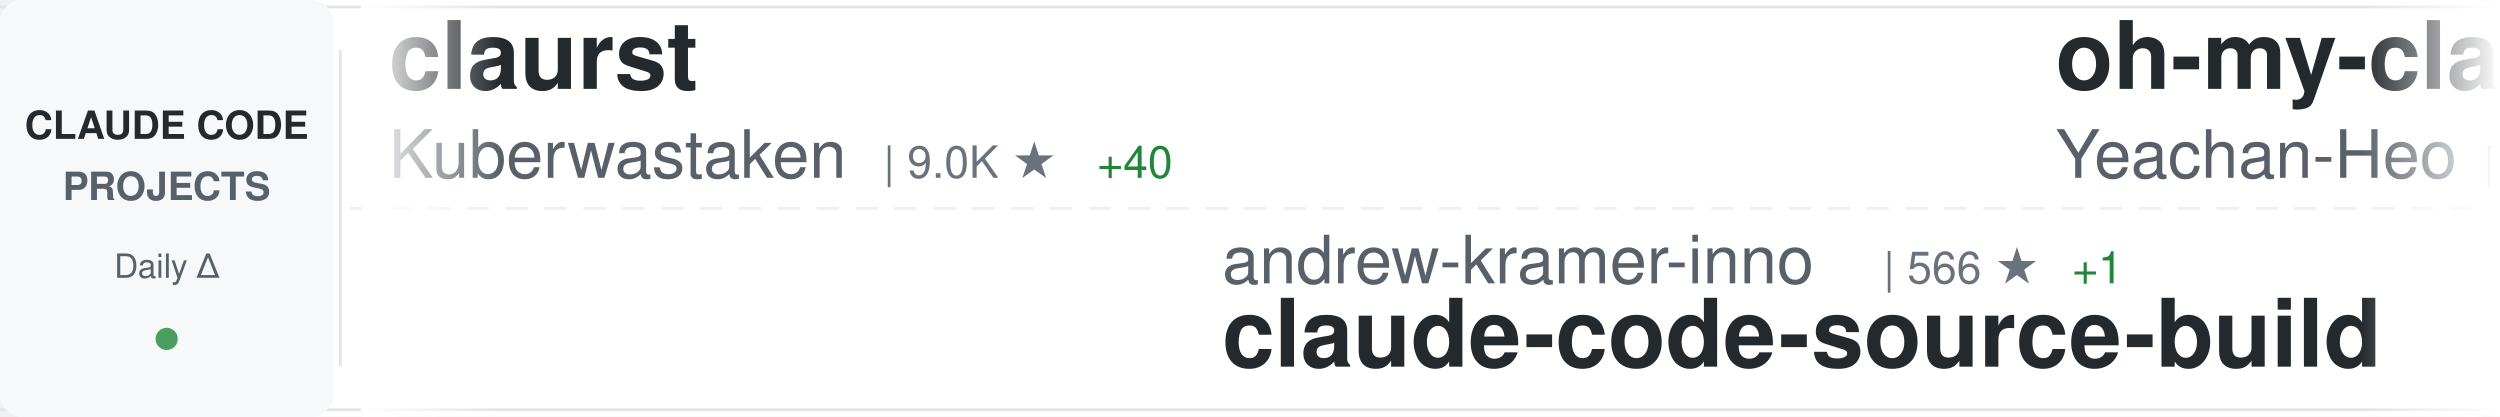
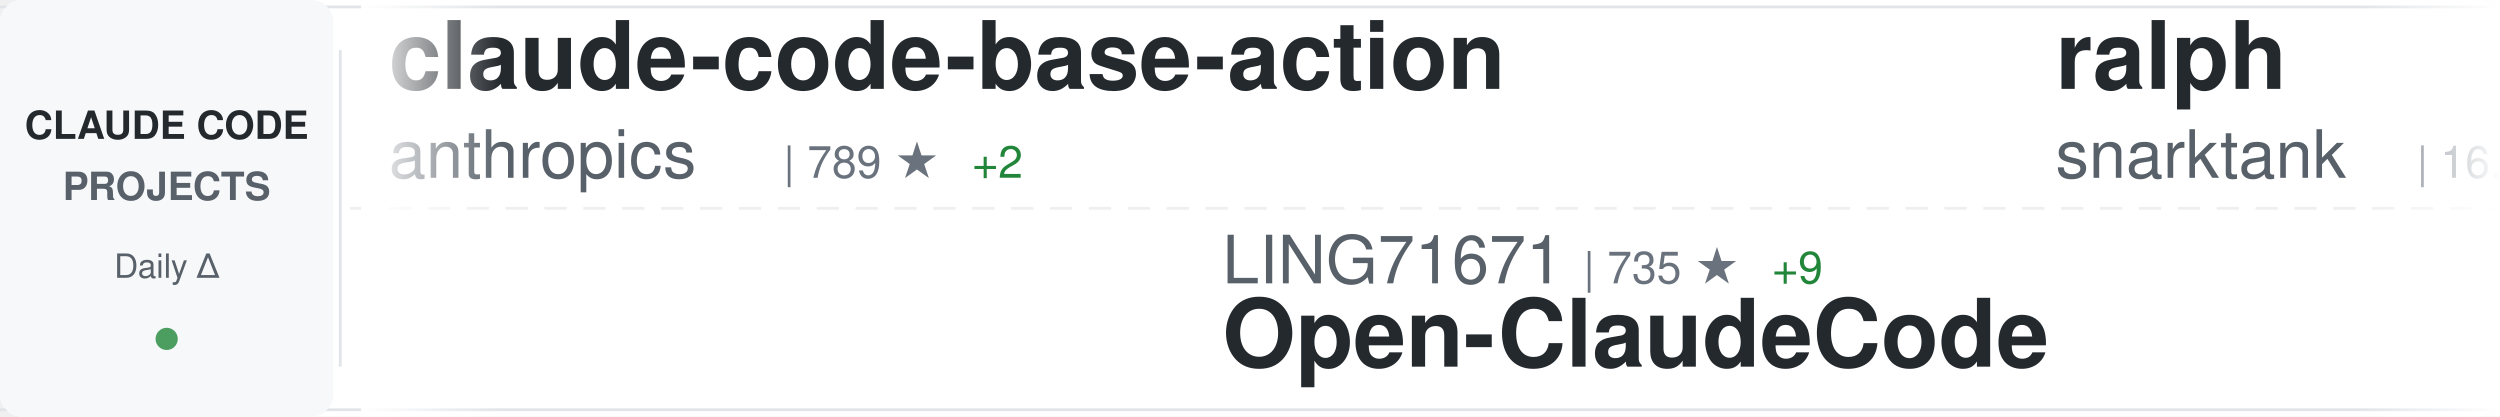
<svg xmlns="http://www.w3.org/2000/svg" width="900" height="150">
  <defs>
    <linearGradient id="awesomeLeftFade" x1="0%" y1="0%" x2="100%" y2="0%">
      <stop offset="0%" style="stop-color:#ffffff;stop-opacity:1" />
      <stop offset="100%" style="stop-color:#ffffff;stop-opacity:0" />
    </linearGradient>
    <linearGradient id="awesomeRightFade" x1="0%" y1="0%" x2="100%" y2="0%">
      <stop offset="0%" style="stop-color:#ffffff;stop-opacity:0" />
      <stop offset="100%" style="stop-color:#ffffff;stop-opacity:1" />
    </linearGradient>
  </defs>
  <rect width="900" height="150" fill="#ffffff" rx="8" />
  <rect x="0" y="2" width="900" height="1" fill="#e1e4e8" />
  <rect x="0" y="147" width="900" height="1" fill="#e1e4e8" />
  <line x1="0" y1="75" x2="900" y2="75" stroke="#e1e4e8" stroke-width="1" stroke-dasharray="8 6" opacity="0.6" />
  <rect x="0" y="0" width="120" height="150" fill="#f6f8fa" rx="8" />
  <text x="60" y="50" font-family="-apple-system, BlinkMacSystemFont, 'Segoe UI', Helvetica, Arial, sans-serif" font-size="14" font-weight="600" fill="#24292e" text-anchor="middle">CLAUDE CODE</text>
  <text x="60" y="72" font-family="-apple-system, BlinkMacSystemFont, 'Segoe UI', Helvetica, Arial, sans-serif" font-size="14" font-weight="600" fill="#586069" text-anchor="middle">PROJECTS</text>
  <text x="60" y="100" font-family="-apple-system, BlinkMacSystemFont, 'Segoe UI', Helvetica, Arial, sans-serif" font-size="12" font-weight="500" fill="#586069" text-anchor="middle">Daily Δ</text>
  <circle cx="60" cy="122" r="4" fill="#22863a" opacity="0.8" />
  <rect x="122" y="18" width="1" height="114" fill="#e1e4e8" />
  <clipPath id="awesomeTickerClip">
    <rect x="130" y="0" width="770" height="150" />
  </clipPath>
  <g clip-path="url(#awesomeTickerClip)">
    <g id="awesomeTickerItems">
      <animateTransform attributeName="transform" attributeType="XML" type="translate" from="0 0" to="-3000 0" dur="54s" repeatCount="indefinite" />
      <g transform="translate(0, 0)">
-         <text x="140" y="32" font-family="-apple-system, BlinkMacSystemFont, 'Segoe UI', Helvetica, Arial, sans-serif" font-size="34" font-weight="600" fill="#24292e">claurst</text>
-         <text x="140" y="64" font-family="-apple-system, BlinkMacSystemFont, 'Segoe UI', Helvetica, Arial, sans-serif" font-size="24" font-weight="400" fill="#586069">Kuberwastaken</text>
-         <text x="318" y="64" font-family="-apple-system, BlinkMacSystemFont, 'Segoe UI', Helvetica, Arial, sans-serif" font-size="16" font-weight="500" fill="#6a737d">| 9.0K ★</text>
-         <text x="395" y="64" font-family="-apple-system, BlinkMacSystemFont, 'Segoe UI', Helvetica, Arial, sans-serif" font-size="16" font-weight="500" fill="#22863a"> +40</text>
+         <text x="140" y="32" font-family="-apple-system, BlinkMacSystemFont, 'Segoe UI', Helvetica, Arial, sans-serif" font-size="34" font-weight="600" fill="#24292e">claude-code-base-action</text>
+         <text x="140" y="64" font-family="-apple-system, BlinkMacSystemFont, 'Segoe UI', Helvetica, Arial, sans-serif" font-size="24" font-weight="400" fill="#586069">anthropics</text>
+         <text x="282" y="64" font-family="-apple-system, BlinkMacSystemFont, 'Segoe UI', Helvetica, Arial, sans-serif" font-size="16" font-weight="500" fill="#6a737d">| 789 ★</text>
+         <text x="350" y="64" font-family="-apple-system, BlinkMacSystemFont, 'Segoe UI', Helvetica, Arial, sans-serif" font-size="16" font-weight="500" fill="#22863a"> +2</text>
      </g>
      <g transform="translate(300, 0)">
+         <text x="140" y="102" font-family="-apple-system, BlinkMacSystemFont, 'Segoe UI', Helvetica, Arial, sans-serif" font-size="24" font-weight="400" fill="#586069">LING71671</text>
+         <text x="270" y="102" font-family="-apple-system, BlinkMacSystemFont, 'Segoe UI', Helvetica, Arial, sans-serif" font-size="16" font-weight="500" fill="#6a737d">| 735 ★</text>
+         <text x="338" y="102" font-family="-apple-system, BlinkMacSystemFont, 'Segoe UI', Helvetica, Arial, sans-serif" font-size="16" font-weight="500" fill="#22863a"> +9</text>
+         <text x="140" y="132" font-family="-apple-system, BlinkMacSystemFont, 'Segoe UI', Helvetica, Arial, sans-serif" font-size="34" font-weight="600" fill="#24292e">Open-ClaudeCode</text>
+       </g>
+       <g transform="translate(600, 0)">
+         <text x="140" y="32" font-family="-apple-system, BlinkMacSystemFont, 'Segoe UI', Helvetica, Arial, sans-serif" font-size="34" font-weight="600" fill="#24292e">ralph</text>
+         <text x="140" y="64" font-family="-apple-system, BlinkMacSystemFont, 'Segoe UI', Helvetica, Arial, sans-serif" font-size="24" font-weight="400" fill="#586069">snarktank</text>
+         <text x="270" y="64" font-family="-apple-system, BlinkMacSystemFont, 'Segoe UI', Helvetica, Arial, sans-serif" font-size="16" font-weight="500" fill="#6a737d">| 16.3K ★</text>
+         <text x="356" y="64" font-family="-apple-system, BlinkMacSystemFont, 'Segoe UI', Helvetica, Arial, sans-serif" font-size="16" font-weight="500" fill="#22863a"> +666</text>
+       </g>
+       <g transform="translate(900, 0)">
+         <text x="140" y="102" font-family="-apple-system, BlinkMacSystemFont, 'Segoe UI', Helvetica, Arial, sans-serif" font-size="24" font-weight="400" fill="#586069">liuup</text>
+         <text x="222" y="102" font-family="-apple-system, BlinkMacSystemFont, 'Segoe UI', Helvetica, Arial, sans-serif" font-size="16" font-weight="500" fill="#6a737d">| 1.5K ★</text>
+         <text x="299" y="102" font-family="-apple-system, BlinkMacSystemFont, 'Segoe UI', Helvetica, Arial, sans-serif" font-size="16" font-weight="500" fill="#22863a"> +76</text>
+         <text x="140" y="132" font-family="-apple-system, BlinkMacSystemFont, 'Segoe UI', Helvetica, Arial, sans-serif" font-size="34" font-weight="600" fill="#24292e">claude-code-analysis</text>
+       </g>
+       <g transform="translate(1200, 0)">
+         <text x="140" y="32" font-family="-apple-system, BlinkMacSystemFont, 'Segoe UI', Helvetica, Arial, sans-serif" font-size="34" font-weight="600" fill="#24292e">ClaudeCode</text>
+         <text x="140" y="64" font-family="-apple-system, BlinkMacSystemFont, 'Segoe UI', Helvetica, Arial, sans-serif" font-size="24" font-weight="400" fill="#586069">guanshan</text>
+         <text x="258" y="64" font-family="-apple-system, BlinkMacSystemFont, 'Segoe UI', Helvetica, Arial, sans-serif" font-size="16" font-weight="500" fill="#6a737d">| 55 ★</text>
+         <text x="317" y="64" font-family="-apple-system, BlinkMacSystemFont, 'Segoe UI', Helvetica, Arial, sans-serif" font-size="16" font-weight="500" fill="#22863a"> +1</text>
+       </g>
+       <g transform="translate(1500, 0)">
+         <text x="140" y="102" font-family="-apple-system, BlinkMacSystemFont, 'Segoe UI', Helvetica, Arial, sans-serif" font-size="24" font-weight="400" fill="#586069">FlorianBruniaux</text>
+         <text x="342" y="102" font-family="-apple-system, BlinkMacSystemFont, 'Segoe UI', Helvetica, Arial, sans-serif" font-size="16" font-weight="500" fill="#6a737d">| 3.3K ★</text>
+         <text x="419" y="102" font-family="-apple-system, BlinkMacSystemFont, 'Segoe UI', Helvetica, Arial, sans-serif" font-size="16" font-weight="500" fill="#22863a"> +65</text>
+         <text x="140" y="132" font-family="-apple-system, BlinkMacSystemFont, 'Segoe UI', Helvetica, Arial, sans-serif" font-size="34" font-weight="600" fill="#24292e">claude-code-ultimate-gui...</text>
+       </g>
+       <g transform="translate(1800, 0)">
+         <text x="140" y="32" font-family="-apple-system, BlinkMacSystemFont, 'Segoe UI', Helvetica, Arial, sans-serif" font-size="34" font-weight="600" fill="#24292e">claude-code-my-workflow</text>
+         <text x="140" y="64" font-family="-apple-system, BlinkMacSystemFont, 'Segoe UI', Helvetica, Arial, sans-serif" font-size="24" font-weight="400" fill="#586069">pedrohcgs</text>
+         <text x="270" y="64" font-family="-apple-system, BlinkMacSystemFont, 'Segoe UI', Helvetica, Arial, sans-serif" font-size="16" font-weight="500" fill="#6a737d">| 909 ★</text>
+         <text x="338" y="64" font-family="-apple-system, BlinkMacSystemFont, 'Segoe UI', Helvetica, Arial, sans-serif" font-size="16" font-weight="500" fill="#22863a"> +10</text>
+       </g>
+       <g transform="translate(2100, 0)">
+         <text x="140" y="102" font-family="-apple-system, BlinkMacSystemFont, 'Segoe UI', Helvetica, Arial, sans-serif" font-size="24" font-weight="400" fill="#586069">ChrisWiles</text>
+         <text x="282" y="102" font-family="-apple-system, BlinkMacSystemFont, 'Segoe UI', Helvetica, Arial, sans-serif" font-size="16" font-weight="500" fill="#6a737d">| 5.8K ★</text>
+         <text x="359" y="102" font-family="-apple-system, BlinkMacSystemFont, 'Segoe UI', Helvetica, Arial, sans-serif" font-size="16" font-weight="500" fill="#22863a"> +6</text>
+         <text x="140" y="132" font-family="-apple-system, BlinkMacSystemFont, 'Segoe UI', Helvetica, Arial, sans-serif" font-size="34" font-weight="600" fill="#24292e">claude-code-showcase</text>
+       </g>
+       <g transform="translate(2400, 0)">
+         <text x="140" y="32" font-family="-apple-system, BlinkMacSystemFont, 'Segoe UI', Helvetica, Arial, sans-serif" font-size="34" font-weight="600" fill="#24292e">claude-code-source</text>
+         <text x="140" y="64" font-family="-apple-system, BlinkMacSystemFont, 'Segoe UI', Helvetica, Arial, sans-serif" font-size="24" font-weight="400" fill="#586069">hangsman</text>
+         <text x="258" y="64" font-family="-apple-system, BlinkMacSystemFont, 'Segoe UI', Helvetica, Arial, sans-serif" font-size="16" font-weight="500" fill="#6a737d">| 753 ★</text>
+         <text x="326" y="64" font-family="-apple-system, BlinkMacSystemFont, 'Segoe UI', Helvetica, Arial, sans-serif" font-size="16" font-weight="500" fill="#22863a"> +1</text>
+       </g>
+       <g transform="translate(2700, 0)">
        <text x="140" y="102" font-family="-apple-system, BlinkMacSystemFont, 'Segoe UI', Helvetica, Arial, sans-serif" font-size="24" font-weight="400" fill="#586069">andrew-kramer-inno</text>
-         <text x="378" y="102" font-family="-apple-system, BlinkMacSystemFont, 'Segoe UI', Helvetica, Arial, sans-serif" font-size="16" font-weight="500" fill="#6a737d">| 566 ★</text>
-         <text x="446" y="102" font-family="-apple-system, BlinkMacSystemFont, 'Segoe UI', Helvetica, Arial, sans-serif" font-size="16" font-weight="500" fill="#22863a"> +1</text>
+         <text x="378" y="102" font-family="-apple-system, BlinkMacSystemFont, 'Segoe UI', Helvetica, Arial, sans-serif" font-size="16" font-weight="500" fill="#6a737d">| 567 ★</text>
+         <text x="446" y="102" font-family="-apple-system, BlinkMacSystemFont, 'Segoe UI', Helvetica, Arial, sans-serif" font-size="16" font-weight="500" fill="#22863a"> +2</text>
        <text x="140" y="132" font-family="-apple-system, BlinkMacSystemFont, 'Segoe UI', Helvetica, Arial, sans-serif" font-size="34" font-weight="600" fill="#24292e">claude-code-source-build</text>
      </g>
-       <g transform="translate(600, 0)">
-         <text x="140" y="32" font-family="-apple-system, BlinkMacSystemFont, 'Segoe UI', Helvetica, Arial, sans-serif" font-size="34" font-weight="600" fill="#24292e">oh-my-claudecode</text>
-         <text x="140" y="64" font-family="-apple-system, BlinkMacSystemFont, 'Segoe UI', Helvetica, Arial, sans-serif" font-size="24" font-weight="400" fill="#586069">Yeachan-Heo</text>
-         <text x="294" y="64" font-family="-apple-system, BlinkMacSystemFont, 'Segoe UI', Helvetica, Arial, sans-serif" font-size="16" font-weight="500" fill="#6a737d">| 28.2K ★</text>
-         <text x="380" y="64" font-family="-apple-system, BlinkMacSystemFont, 'Segoe UI', Helvetica, Arial, sans-serif" font-size="16" font-weight="500" fill="#22863a"> +385</text>
-       </g>
-       <g transform="translate(900, 0)">
-         <text x="140" y="102" font-family="-apple-system, BlinkMacSystemFont, 'Segoe UI', Helvetica, Arial, sans-serif" font-size="24" font-weight="400" fill="#586069">mehmoodosman</text>
-         <text x="306" y="102" font-family="-apple-system, BlinkMacSystemFont, 'Segoe UI', Helvetica, Arial, sans-serif" font-size="16" font-weight="500" fill="#6a737d">| 164 ★</text>
-         <text x="374" y="102" font-family="-apple-system, BlinkMacSystemFont, 'Segoe UI', Helvetica, Arial, sans-serif" font-size="16" font-weight="500" fill="#22863a"> +2</text>
-         <text x="140" y="132" font-family="-apple-system, BlinkMacSystemFont, 'Segoe UI', Helvetica, Arial, sans-serif" font-size="34" font-weight="600" fill="#24292e">claude-code</text>
-       </g>
-       <g transform="translate(1200, 0)">
-         <text x="140" y="32" font-family="-apple-system, BlinkMacSystemFont, 'Segoe UI', Helvetica, Arial, sans-serif" font-size="34" font-weight="600" fill="#24292e">edmunds-claude-code</text>
-         <text x="140" y="64" font-family="-apple-system, BlinkMacSystemFont, 'Segoe UI', Helvetica, Arial, sans-serif" font-size="24" font-weight="400" fill="#586069">edmund-io</text>
-         <text x="270" y="64" font-family="-apple-system, BlinkMacSystemFont, 'Segoe UI', Helvetica, Arial, sans-serif" font-size="16" font-weight="500" fill="#6a737d">| 1.4K ★</text>
-         <text x="347" y="64" font-family="-apple-system, BlinkMacSystemFont, 'Segoe UI', Helvetica, Arial, sans-serif" font-size="16" font-weight="500" fill="#22863a"> +4</text>
-       </g>
-       <g transform="translate(1500, 0)">
-         <text x="140" y="102" font-family="-apple-system, BlinkMacSystemFont, 'Segoe UI', Helvetica, Arial, sans-serif" font-size="24" font-weight="400" fill="#586069">RishabhK103</text>
-         <text x="294" y="102" font-family="-apple-system, BlinkMacSystemFont, 'Segoe UI', Helvetica, Arial, sans-serif" font-size="16" font-weight="500" fill="#6a737d">| 55 ★</text>
-         <text x="353" y="102" font-family="-apple-system, BlinkMacSystemFont, 'Segoe UI', Helvetica, Arial, sans-serif" font-size="16" font-weight="500" fill="#22863a"> +1</text>
-         <text x="140" y="132" font-family="-apple-system, BlinkMacSystemFont, 'Segoe UI', Helvetica, Arial, sans-serif" font-size="34" font-weight="600" fill="#24292e">claude-code</text>
-       </g>
-       <g transform="translate(1800, 0)">
-         <text x="140" y="32" font-family="-apple-system, BlinkMacSystemFont, 'Segoe UI', Helvetica, Arial, sans-serif" font-size="34" font-weight="600" fill="#24292e">claude-plugins-official</text>
+       <g transform="translate(3000, 0)">
+         <text x="140" y="32" font-family="-apple-system, BlinkMacSystemFont, 'Segoe UI', Helvetica, Arial, sans-serif" font-size="34" font-weight="600" fill="#24292e">claude-code-base-action</text>
        <text x="140" y="64" font-family="-apple-system, BlinkMacSystemFont, 'Segoe UI', Helvetica, Arial, sans-serif" font-size="24" font-weight="400" fill="#586069">anthropics</text>
-         <text x="282" y="64" font-family="-apple-system, BlinkMacSystemFont, 'Segoe UI', Helvetica, Arial, sans-serif" font-size="16" font-weight="500" fill="#6a737d">| 16.8K ★</text>
-         <text x="368" y="64" font-family="-apple-system, BlinkMacSystemFont, 'Segoe UI', Helvetica, Arial, sans-serif" font-size="16" font-weight="500" fill="#22863a"> +104</text>
-       </g>
-       <g transform="translate(2100, 0)">
-         <text x="140" y="102" font-family="-apple-system, BlinkMacSystemFont, 'Segoe UI', Helvetica, Arial, sans-serif" font-size="24" font-weight="400" fill="#586069">chauncygu</text>
-         <text x="270" y="102" font-family="-apple-system, BlinkMacSystemFont, 'Segoe UI', Helvetica, Arial, sans-serif" font-size="16" font-weight="500" fill="#6a737d">| 2.0K ★</text>
-         <text x="347" y="102" font-family="-apple-system, BlinkMacSystemFont, 'Segoe UI', Helvetica, Arial, sans-serif" font-size="16" font-weight="500" fill="#22863a"> +35</text>
-         <text x="140" y="132" font-family="-apple-system, BlinkMacSystemFont, 'Segoe UI', Helvetica, Arial, sans-serif" font-size="34" font-weight="600" fill="#24292e">collection-claude-code-s...</text>
-       </g>
-       <g transform="translate(2400, 0)">
-         <text x="140" y="32" font-family="-apple-system, BlinkMacSystemFont, 'Segoe UI', Helvetica, Arial, sans-serif" font-size="34" font-weight="600" fill="#24292e">awesome-claude-code-tool...</text>
-         <text x="140" y="64" font-family="-apple-system, BlinkMacSystemFont, 'Segoe UI', Helvetica, Arial, sans-serif" font-size="24" font-weight="400" fill="#586069">rohitg00</text>
-         <text x="258" y="64" font-family="-apple-system, BlinkMacSystemFont, 'Segoe UI', Helvetica, Arial, sans-serif" font-size="16" font-weight="500" fill="#6a737d">| 1.2K ★</text>
-         <text x="335" y="64" font-family="-apple-system, BlinkMacSystemFont, 'Segoe UI', Helvetica, Arial, sans-serif" font-size="16" font-weight="500" fill="#22863a"> +25</text>
-       </g>
-       <g transform="translate(2700, 0)">
-         <text x="140" y="102" font-family="-apple-system, BlinkMacSystemFont, 'Segoe UI', Helvetica, Arial, sans-serif" font-size="24" font-weight="400" fill="#586069">FlorianBruniaux</text>
-         <text x="342" y="102" font-family="-apple-system, BlinkMacSystemFont, 'Segoe UI', Helvetica, Arial, sans-serif" font-size="16" font-weight="500" fill="#6a737d">| 3.3K ★</text>
-         <text x="419" y="102" font-family="-apple-system, BlinkMacSystemFont, 'Segoe UI', Helvetica, Arial, sans-serif" font-size="16" font-weight="500" fill="#22863a"> +58</text>
-         <text x="140" y="132" font-family="-apple-system, BlinkMacSystemFont, 'Segoe UI', Helvetica, Arial, sans-serif" font-size="34" font-weight="600" fill="#24292e">claude-code-ultimate-gui...</text>
-       </g>
-       <g transform="translate(3000, 0)">
-         <text x="140" y="32" font-family="-apple-system, BlinkMacSystemFont, 'Segoe UI', Helvetica, Arial, sans-serif" font-size="34" font-weight="600" fill="#24292e">claurst</text>
-         <text x="140" y="64" font-family="-apple-system, BlinkMacSystemFont, 'Segoe UI', Helvetica, Arial, sans-serif" font-size="24" font-weight="400" fill="#586069">Kuberwastaken</text>
-         <text x="318" y="64" font-family="-apple-system, BlinkMacSystemFont, 'Segoe UI', Helvetica, Arial, sans-serif" font-size="16" font-weight="500" fill="#6a737d">| 9.0K ★</text>
-         <text x="395" y="64" font-family="-apple-system, BlinkMacSystemFont, 'Segoe UI', Helvetica, Arial, sans-serif" font-size="16" font-weight="500" fill="#22863a"> +40</text>
+         <text x="282" y="64" font-family="-apple-system, BlinkMacSystemFont, 'Segoe UI', Helvetica, Arial, sans-serif" font-size="16" font-weight="500" fill="#6a737d">| 789 ★</text>
+         <text x="350" y="64" font-family="-apple-system, BlinkMacSystemFont, 'Segoe UI', Helvetica, Arial, sans-serif" font-size="16" font-weight="500" fill="#22863a"> +2</text>
      </g>
      <g transform="translate(3300, 0)">
-         <text x="140" y="102" font-family="-apple-system, BlinkMacSystemFont, 'Segoe UI', Helvetica, Arial, sans-serif" font-size="24" font-weight="400" fill="#586069">andrew-kramer-inno</text>
-         <text x="378" y="102" font-family="-apple-system, BlinkMacSystemFont, 'Segoe UI', Helvetica, Arial, sans-serif" font-size="16" font-weight="500" fill="#6a737d">| 566 ★</text>
-         <text x="446" y="102" font-family="-apple-system, BlinkMacSystemFont, 'Segoe UI', Helvetica, Arial, sans-serif" font-size="16" font-weight="500" fill="#22863a"> +1</text>
-         <text x="140" y="132" font-family="-apple-system, BlinkMacSystemFont, 'Segoe UI', Helvetica, Arial, sans-serif" font-size="34" font-weight="600" fill="#24292e">claude-code-source-build</text>
+         <text x="140" y="102" font-family="-apple-system, BlinkMacSystemFont, 'Segoe UI', Helvetica, Arial, sans-serif" font-size="24" font-weight="400" fill="#586069">LING71671</text>
+         <text x="270" y="102" font-family="-apple-system, BlinkMacSystemFont, 'Segoe UI', Helvetica, Arial, sans-serif" font-size="16" font-weight="500" fill="#6a737d">| 735 ★</text>
+         <text x="338" y="102" font-family="-apple-system, BlinkMacSystemFont, 'Segoe UI', Helvetica, Arial, sans-serif" font-size="16" font-weight="500" fill="#22863a"> +9</text>
+         <text x="140" y="132" font-family="-apple-system, BlinkMacSystemFont, 'Segoe UI', Helvetica, Arial, sans-serif" font-size="34" font-weight="600" fill="#24292e">Open-ClaudeCode</text>
      </g>
      <g transform="translate(3600, 0)">
-         <text x="140" y="32" font-family="-apple-system, BlinkMacSystemFont, 'Segoe UI', Helvetica, Arial, sans-serif" font-size="34" font-weight="600" fill="#24292e">oh-my-claudecode</text>
-         <text x="140" y="64" font-family="-apple-system, BlinkMacSystemFont, 'Segoe UI', Helvetica, Arial, sans-serif" font-size="24" font-weight="400" fill="#586069">Yeachan-Heo</text>
-         <text x="294" y="64" font-family="-apple-system, BlinkMacSystemFont, 'Segoe UI', Helvetica, Arial, sans-serif" font-size="16" font-weight="500" fill="#6a737d">| 28.2K ★</text>
-         <text x="380" y="64" font-family="-apple-system, BlinkMacSystemFont, 'Segoe UI', Helvetica, Arial, sans-serif" font-size="16" font-weight="500" fill="#22863a"> +385</text>
+         <text x="140" y="32" font-family="-apple-system, BlinkMacSystemFont, 'Segoe UI', Helvetica, Arial, sans-serif" font-size="34" font-weight="600" fill="#24292e">ralph</text>
+         <text x="140" y="64" font-family="-apple-system, BlinkMacSystemFont, 'Segoe UI', Helvetica, Arial, sans-serif" font-size="24" font-weight="400" fill="#586069">snarktank</text>
+         <text x="270" y="64" font-family="-apple-system, BlinkMacSystemFont, 'Segoe UI', Helvetica, Arial, sans-serif" font-size="16" font-weight="500" fill="#6a737d">| 16.3K ★</text>
+         <text x="356" y="64" font-family="-apple-system, BlinkMacSystemFont, 'Segoe UI', Helvetica, Arial, sans-serif" font-size="16" font-weight="500" fill="#22863a"> +666</text>
      </g>
      <g transform="translate(3900, 0)">
-         <text x="140" y="102" font-family="-apple-system, BlinkMacSystemFont, 'Segoe UI', Helvetica, Arial, sans-serif" font-size="24" font-weight="400" fill="#586069">mehmoodosman</text>
-         <text x="306" y="102" font-family="-apple-system, BlinkMacSystemFont, 'Segoe UI', Helvetica, Arial, sans-serif" font-size="16" font-weight="500" fill="#6a737d">| 164 ★</text>
-         <text x="374" y="102" font-family="-apple-system, BlinkMacSystemFont, 'Segoe UI', Helvetica, Arial, sans-serif" font-size="16" font-weight="500" fill="#22863a"> +2</text>
-         <text x="140" y="132" font-family="-apple-system, BlinkMacSystemFont, 'Segoe UI', Helvetica, Arial, sans-serif" font-size="34" font-weight="600" fill="#24292e">claude-code</text>
+         <text x="140" y="102" font-family="-apple-system, BlinkMacSystemFont, 'Segoe UI', Helvetica, Arial, sans-serif" font-size="24" font-weight="400" fill="#586069">liuup</text>
+         <text x="222" y="102" font-family="-apple-system, BlinkMacSystemFont, 'Segoe UI', Helvetica, Arial, sans-serif" font-size="16" font-weight="500" fill="#6a737d">| 1.5K ★</text>
+         <text x="299" y="102" font-family="-apple-system, BlinkMacSystemFont, 'Segoe UI', Helvetica, Arial, sans-serif" font-size="16" font-weight="500" fill="#22863a"> +76</text>
+         <text x="140" y="132" font-family="-apple-system, BlinkMacSystemFont, 'Segoe UI', Helvetica, Arial, sans-serif" font-size="34" font-weight="600" fill="#24292e">claude-code-analysis</text>
      </g>
    </g>
  </g>
  <rect x="130" y="0" width="50" height="150" fill="url(#awesomeLeftFade)" />
  <rect x="850" y="0" width="50" height="150" fill="url(#awesomeRightFade)" />
</svg>
